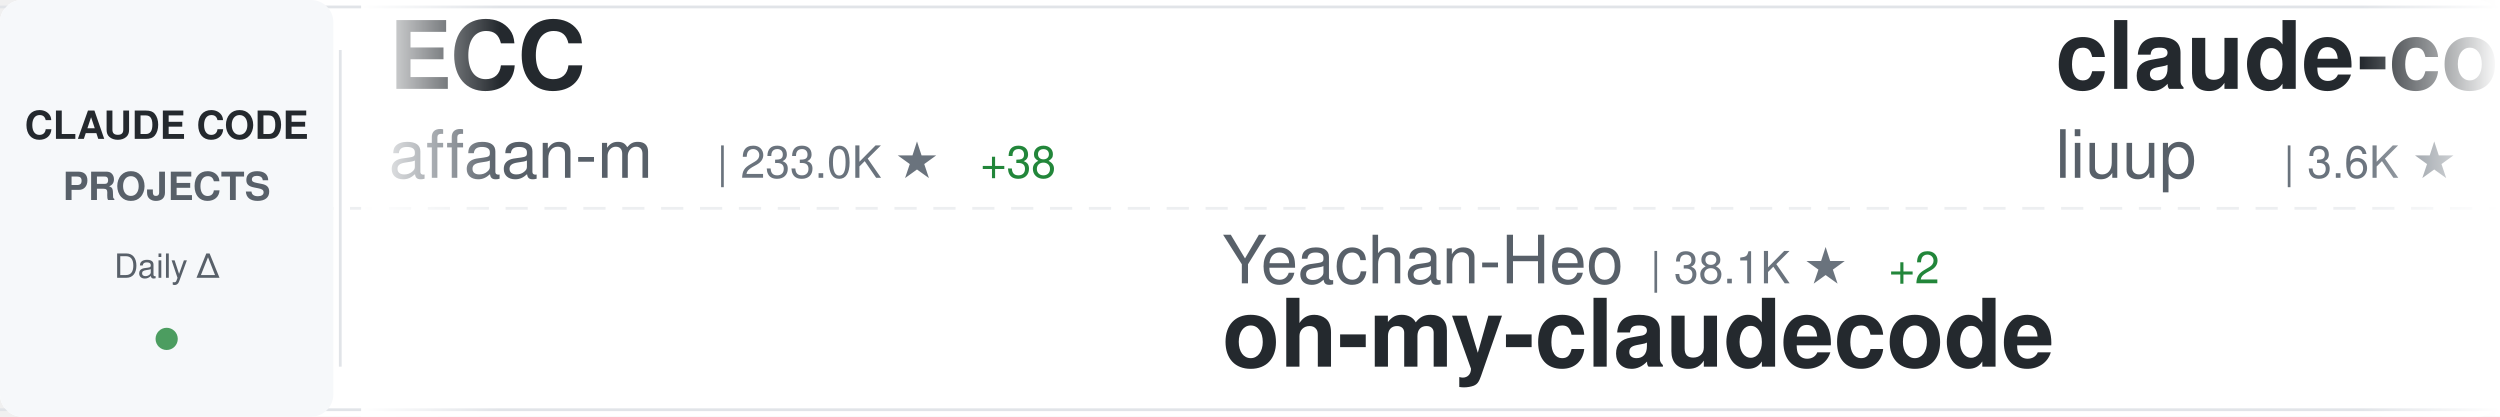
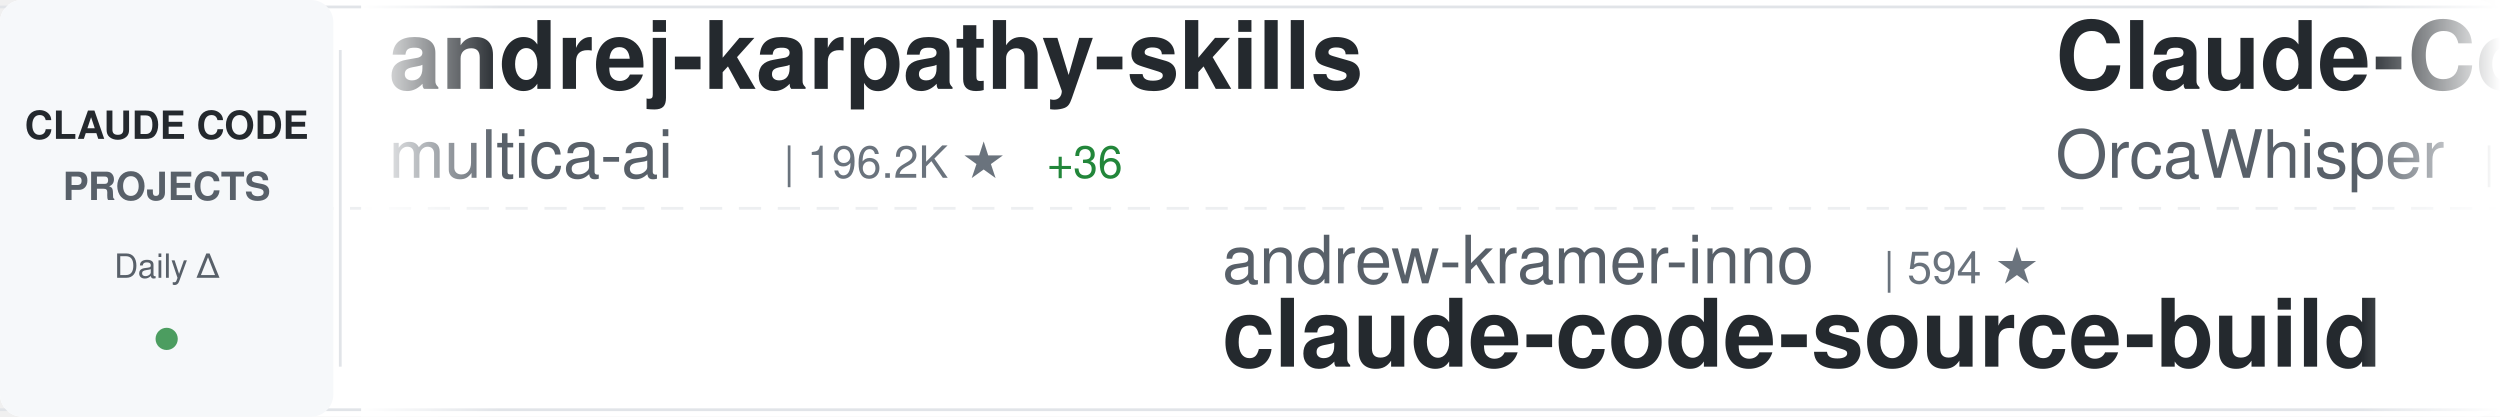
<svg xmlns="http://www.w3.org/2000/svg" width="900" height="150">
  <defs>
    <linearGradient id="awesomeLeftFade" x1="0%" y1="0%" x2="100%" y2="0%">
      <stop offset="0%" style="stop-color:#ffffff;stop-opacity:1" />
      <stop offset="100%" style="stop-color:#ffffff;stop-opacity:0" />
    </linearGradient>
    <linearGradient id="awesomeRightFade" x1="0%" y1="0%" x2="100%" y2="0%">
      <stop offset="0%" style="stop-color:#ffffff;stop-opacity:0" />
      <stop offset="100%" style="stop-color:#ffffff;stop-opacity:1" />
    </linearGradient>
  </defs>
  <rect width="900" height="150" fill="#ffffff" rx="8" />
  <rect x="0" y="2" width="900" height="1" fill="#e1e4e8" />
  <rect x="0" y="147" width="900" height="1" fill="#e1e4e8" />
  <line x1="0" y1="75" x2="900" y2="75" stroke="#e1e4e8" stroke-width="1" stroke-dasharray="8 6" opacity="0.6" />
  <rect x="0" y="0" width="120" height="150" fill="#f6f8fa" rx="8" />
  <text x="60" y="50" font-family="-apple-system, BlinkMacSystemFont, 'Segoe UI', Helvetica, Arial, sans-serif" font-size="14" font-weight="600" fill="#24292e" text-anchor="middle">CLAUDE CODE</text>
  <text x="60" y="72" font-family="-apple-system, BlinkMacSystemFont, 'Segoe UI', Helvetica, Arial, sans-serif" font-size="14" font-weight="600" fill="#586069" text-anchor="middle">PROJECTS</text>
  <text x="60" y="100" font-family="-apple-system, BlinkMacSystemFont, 'Segoe UI', Helvetica, Arial, sans-serif" font-size="12" font-weight="500" fill="#586069" text-anchor="middle">Daily Δ</text>
  <circle cx="60" cy="122" r="4" fill="#22863a" opacity="0.8" />
  <rect x="122" y="18" width="1" height="114" fill="#e1e4e8" />
  <clipPath id="awesomeTickerClip">
    <rect x="130" y="0" width="770" height="150" />
  </clipPath>
  <g clip-path="url(#awesomeTickerClip)">
    <g id="awesomeTickerItems">
      <animateTransform attributeName="transform" attributeType="XML" type="translate" from="0 0" to="-3000 0" dur="54s" repeatCount="indefinite" />
      <g transform="translate(0, 0)">
-         <text x="140" y="32" font-family="-apple-system, BlinkMacSystemFont, 'Segoe UI', Helvetica, Arial, sans-serif" font-size="34" font-weight="600" fill="#24292e">ECC</text>
-         <text x="140" y="64" font-family="-apple-system, BlinkMacSystemFont, 'Segoe UI', Helvetica, Arial, sans-serif" font-size="24" font-weight="400" fill="#586069">affaan-m</text>
-         <text x="258" y="64" font-family="-apple-system, BlinkMacSystemFont, 'Segoe UI', Helvetica, Arial, sans-serif" font-size="16" font-weight="500" fill="#6a737d">| 233.0K ★</text>
-         <text x="353" y="64" font-family="-apple-system, BlinkMacSystemFont, 'Segoe UI', Helvetica, Arial, sans-serif" font-size="16" font-weight="500" fill="#22863a"> +38</text>
+         <text x="140" y="32" font-family="-apple-system, BlinkMacSystemFont, 'Segoe UI', Helvetica, Arial, sans-serif" font-size="34" font-weight="600" fill="#24292e">andrej-karpathy-skills</text>
+         <text x="140" y="64" font-family="-apple-system, BlinkMacSystemFont, 'Segoe UI', Helvetica, Arial, sans-serif" font-size="24" font-weight="400" fill="#586069">multica-ai</text>
+         <text x="282" y="64" font-family="-apple-system, BlinkMacSystemFont, 'Segoe UI', Helvetica, Arial, sans-serif" font-size="16" font-weight="500" fill="#6a737d">| 196.2K ★</text>
+         <text x="377" y="64" font-family="-apple-system, BlinkMacSystemFont, 'Segoe UI', Helvetica, Arial, sans-serif" font-size="16" font-weight="500" fill="#22863a"> +36</text>
      </g>
      <g transform="translate(300, 0)">
-         <text x="140" y="102" font-family="-apple-system, BlinkMacSystemFont, 'Segoe UI', Helvetica, Arial, sans-serif" font-size="24" font-weight="400" fill="#586069">Yeachan-Heo</text>
-         <text x="294" y="102" font-family="-apple-system, BlinkMacSystemFont, 'Segoe UI', Helvetica, Arial, sans-serif" font-size="16" font-weight="500" fill="#6a737d">| 38.1K ★</text>
-         <text x="380" y="102" font-family="-apple-system, BlinkMacSystemFont, 'Segoe UI', Helvetica, Arial, sans-serif" font-size="16" font-weight="500" fill="#22863a"> +2</text>
-         <text x="140" y="132" font-family="-apple-system, BlinkMacSystemFont, 'Segoe UI', Helvetica, Arial, sans-serif" font-size="34" font-weight="600" fill="#24292e">oh-my-claudecode</text>
+         <text x="140" y="102" font-family="-apple-system, BlinkMacSystemFont, 'Segoe UI', Helvetica, Arial, sans-serif" font-size="24" font-weight="400" fill="#586069">andrew-kramer-inno</text>
+         <text x="378" y="102" font-family="-apple-system, BlinkMacSystemFont, 'Segoe UI', Helvetica, Arial, sans-serif" font-size="16" font-weight="500" fill="#6a737d">| 594 ★</text>
+         <text x="140" y="132" font-family="-apple-system, BlinkMacSystemFont, 'Segoe UI', Helvetica, Arial, sans-serif" font-size="34" font-weight="600" fill="#24292e">claude-code-source-build</text>
      </g>
      <g transform="translate(600, 0)">
-         <text x="140" y="32" font-family="-apple-system, BlinkMacSystemFont, 'Segoe UI', Helvetica, Arial, sans-serif" font-size="34" font-weight="600" fill="#24292e">claude-code-analysis</text>
-         <text x="140" y="64" font-family="-apple-system, BlinkMacSystemFont, 'Segoe UI', Helvetica, Arial, sans-serif" font-size="24" font-weight="400" fill="#586069">liuup</text>
-         <text x="222" y="64" font-family="-apple-system, BlinkMacSystemFont, 'Segoe UI', Helvetica, Arial, sans-serif" font-size="16" font-weight="500" fill="#6a737d">| 3.6K ★</text>
+         <text x="140" y="32" font-family="-apple-system, BlinkMacSystemFont, 'Segoe UI', Helvetica, Arial, sans-serif" font-size="34" font-weight="600" fill="#24292e">Claude-Code</text>
+         <text x="140" y="64" font-family="-apple-system, BlinkMacSystemFont, 'Segoe UI', Helvetica, Arial, sans-serif" font-size="24" font-weight="400" fill="#586069">OrcaWhisper</text>
+         <text x="294" y="64" font-family="-apple-system, BlinkMacSystemFont, 'Segoe UI', Helvetica, Arial, sans-serif" font-size="16" font-weight="500" fill="#6a737d">| 86 ★</text>
      </g>
      <g transform="translate(900, 0)">
-         <text x="140" y="102" font-family="-apple-system, BlinkMacSystemFont, 'Segoe UI', Helvetica, Arial, sans-serif" font-size="24" font-weight="400" fill="#586069">FlorianBruniaux</text>
-         <text x="342" y="102" font-family="-apple-system, BlinkMacSystemFont, 'Segoe UI', Helvetica, Arial, sans-serif" font-size="16" font-weight="500" fill="#6a737d">| 5.6K ★</text>
-         <text x="419" y="102" font-family="-apple-system, BlinkMacSystemFont, 'Segoe UI', Helvetica, Arial, sans-serif" font-size="16" font-weight="500" fill="#22863a"> +2</text>
-         <text x="140" y="132" font-family="-apple-system, BlinkMacSystemFont, 'Segoe UI', Helvetica, Arial, sans-serif" font-size="34" font-weight="600" fill="#24292e">claude-code-ultimate-gui...</text>
+         <text x="140" y="102" font-family="-apple-system, BlinkMacSystemFont, 'Segoe UI', Helvetica, Arial, sans-serif" font-size="24" font-weight="400" fill="#586069">luyao618</text>
+         <text x="258" y="102" font-family="-apple-system, BlinkMacSystemFont, 'Segoe UI', Helvetica, Arial, sans-serif" font-size="16" font-weight="500" fill="#6a737d">| 1.6K ★</text>
+         <text x="140" y="132" font-family="-apple-system, BlinkMacSystemFont, 'Segoe UI', Helvetica, Arial, sans-serif" font-size="34" font-weight="600" fill="#24292e">Claude-Code-Source-Study</text>
      </g>
      <g transform="translate(1200, 0)">
-         <text x="140" y="32" font-family="-apple-system, BlinkMacSystemFont, 'Segoe UI', Helvetica, Arial, sans-serif" font-size="34" font-weight="600" fill="#24292e">claude-code-source-build</text>
-         <text x="140" y="64" font-family="-apple-system, BlinkMacSystemFont, 'Segoe UI', Helvetica, Arial, sans-serif" font-size="24" font-weight="400" fill="#586069">andrew-kramer-inno</text>
-         <text x="378" y="64" font-family="-apple-system, BlinkMacSystemFont, 'Segoe UI', Helvetica, Arial, sans-serif" font-size="16" font-weight="500" fill="#6a737d">| 594 ★</text>
+         <text x="140" y="32" font-family="-apple-system, BlinkMacSystemFont, 'Segoe UI', Helvetica, Arial, sans-serif" font-size="34" font-weight="600" fill="#24292e">Open-ClaudeCode</text>
+         <text x="140" y="64" font-family="-apple-system, BlinkMacSystemFont, 'Segoe UI', Helvetica, Arial, sans-serif" font-size="24" font-weight="400" fill="#586069">LING71671</text>
+         <text x="270" y="64" font-family="-apple-system, BlinkMacSystemFont, 'Segoe UI', Helvetica, Arial, sans-serif" font-size="16" font-weight="500" fill="#6a737d">| 927 ★</text>
      </g>
      <g transform="translate(1500, 0)">
-         <text x="140" y="102" font-family="-apple-system, BlinkMacSystemFont, 'Segoe UI', Helvetica, Arial, sans-serif" font-size="24" font-weight="400" fill="#586069">ghuntley</text>
-         <text x="258" y="102" font-family="-apple-system, BlinkMacSystemFont, 'Segoe UI', Helvetica, Arial, sans-serif" font-size="16" font-weight="500" fill="#6a737d">| 986 ★</text>
-         <text x="140" y="132" font-family="-apple-system, BlinkMacSystemFont, 'Segoe UI', Helvetica, Arial, sans-serif" font-size="34" font-weight="600" fill="#24292e">claude-code-source-code-...</text>
+         <text x="140" y="102" font-family="-apple-system, BlinkMacSystemFont, 'Segoe UI', Helvetica, Arial, sans-serif" font-size="24" font-weight="400" fill="#586069">disler</text>
+         <text x="234" y="102" font-family="-apple-system, BlinkMacSystemFont, 'Segoe UI', Helvetica, Arial, sans-serif" font-size="16" font-weight="500" fill="#6a737d">| 1.5K ★</text>
+         <text x="311" y="102" font-family="-apple-system, BlinkMacSystemFont, 'Segoe UI', Helvetica, Arial, sans-serif" font-size="16" font-weight="500" fill="#22863a"> +1</text>
+         <text x="140" y="132" font-family="-apple-system, BlinkMacSystemFont, 'Segoe UI', Helvetica, Arial, sans-serif" font-size="34" font-weight="600" fill="#24292e">pi-vs-claude-code</text>
      </g>
      <g transform="translate(1800, 0)">
-         <text x="140" y="32" font-family="-apple-system, BlinkMacSystemFont, 'Segoe UI', Helvetica, Arial, sans-serif" font-size="34" font-weight="600" fill="#24292e">free-claude-code</text>
-         <text x="140" y="64" font-family="-apple-system, BlinkMacSystemFont, 'Segoe UI', Helvetica, Arial, sans-serif" font-size="24" font-weight="400" fill="#586069">Alishahryar1</text>
-         <text x="306" y="64" font-family="-apple-system, BlinkMacSystemFont, 'Segoe UI', Helvetica, Arial, sans-serif" font-size="16" font-weight="500" fill="#6a737d">| 42.2K ★</text>
-         <text x="392" y="64" font-family="-apple-system, BlinkMacSystemFont, 'Segoe UI', Helvetica, Arial, sans-serif" font-size="16" font-weight="500" fill="#22863a"> +18</text>
+         <text x="140" y="32" font-family="-apple-system, BlinkMacSystemFont, 'Segoe UI', Helvetica, Arial, sans-serif" font-size="34" font-weight="600" fill="#24292e">claude-code-spec-workflo...</text>
+         <text x="140" y="64" font-family="-apple-system, BlinkMacSystemFont, 'Segoe UI', Helvetica, Arial, sans-serif" font-size="24" font-weight="400" fill="#586069">Pimzino</text>
+         <text x="246" y="64" font-family="-apple-system, BlinkMacSystemFont, 'Segoe UI', Helvetica, Arial, sans-serif" font-size="16" font-weight="500" fill="#6a737d">| 3.8K ★</text>
      </g>
      <g transform="translate(2100, 0)">
-         <text x="140" y="102" font-family="-apple-system, BlinkMacSystemFont, 'Segoe UI', Helvetica, Arial, sans-serif" font-size="24" font-weight="400" fill="#586069">Windy3f3f3f3f</text>
-         <text x="318" y="102" font-family="-apple-system, BlinkMacSystemFont, 'Segoe UI', Helvetica, Arial, sans-serif" font-size="16" font-weight="500" fill="#6a737d">| 3.3K ★</text>
-         <text x="395" y="102" font-family="-apple-system, BlinkMacSystemFont, 'Segoe UI', Helvetica, Arial, sans-serif" font-size="16" font-weight="500" fill="#22863a"> +1</text>
-         <text x="140" y="132" font-family="-apple-system, BlinkMacSystemFont, 'Segoe UI', Helvetica, Arial, sans-serif" font-size="34" font-weight="600" fill="#24292e">how-claude-code-works</text>
+         <text x="140" y="102" font-family="-apple-system, BlinkMacSystemFont, 'Segoe UI', Helvetica, Arial, sans-serif" font-size="24" font-weight="400" fill="#586069">rohitg00</text>
+         <text x="258" y="102" font-family="-apple-system, BlinkMacSystemFont, 'Segoe UI', Helvetica, Arial, sans-serif" font-size="16" font-weight="500" fill="#6a737d">| 2.4K ★</text>
+         <text x="140" y="132" font-family="-apple-system, BlinkMacSystemFont, 'Segoe UI', Helvetica, Arial, sans-serif" font-size="34" font-weight="600" fill="#24292e">awesome-claude-code-tool...</text>
      </g>
      <g transform="translate(2400, 0)">
-         <text x="140" y="32" font-family="-apple-system, BlinkMacSystemFont, 'Segoe UI', Helvetica, Arial, sans-serif" font-size="34" font-weight="600" fill="#24292e">claude-code-source</text>
-         <text x="140" y="64" font-family="-apple-system, BlinkMacSystemFont, 'Segoe UI', Helvetica, Arial, sans-serif" font-size="24" font-weight="400" fill="#586069">hangsman</text>
-         <text x="258" y="64" font-family="-apple-system, BlinkMacSystemFont, 'Segoe UI', Helvetica, Arial, sans-serif" font-size="16" font-weight="500" fill="#6a737d">| 787 ★</text>
+         <text x="140" y="32" font-family="-apple-system, BlinkMacSystemFont, 'Segoe UI', Helvetica, Arial, sans-serif" font-size="34" font-weight="600" fill="#24292e">claude-code-rust</text>
+         <text x="140" y="64" font-family="-apple-system, BlinkMacSystemFont, 'Segoe UI', Helvetica, Arial, sans-serif" font-size="24" font-weight="400" fill="#586069">lorryjovens-hub</text>
+         <text x="342" y="64" font-family="-apple-system, BlinkMacSystemFont, 'Segoe UI', Helvetica, Arial, sans-serif" font-size="16" font-weight="500" fill="#6a737d">| 1.7K ★</text>
      </g>
      <g transform="translate(2700, 0)">
-         <text x="140" y="102" font-family="-apple-system, BlinkMacSystemFont, 'Segoe UI', Helvetica, Arial, sans-serif" font-size="24" font-weight="400" fill="#586069">KPR111</text>
-         <text x="234" y="102" font-family="-apple-system, BlinkMacSystemFont, 'Segoe UI', Helvetica, Arial, sans-serif" font-size="16" font-weight="500" fill="#6a737d">| 18 ★</text>
-         <text x="140" y="132" font-family="-apple-system, BlinkMacSystemFont, 'Segoe UI', Helvetica, Arial, sans-serif" font-size="34" font-weight="600" fill="#24292e">Claude-Code</text>
+         <text x="140" y="102" font-family="-apple-system, BlinkMacSystemFont, 'Segoe UI', Helvetica, Arial, sans-serif" font-size="24" font-weight="400" fill="#586069">VoltAgent</text>
+         <text x="270" y="102" font-family="-apple-system, BlinkMacSystemFont, 'Segoe UI', Helvetica, Arial, sans-serif" font-size="16" font-weight="500" fill="#6a737d">| 23.7K ★</text>
+         <text x="356" y="102" font-family="-apple-system, BlinkMacSystemFont, 'Segoe UI', Helvetica, Arial, sans-serif" font-size="16" font-weight="500" fill="#22863a"> +3</text>
+         <text x="140" y="132" font-family="-apple-system, BlinkMacSystemFont, 'Segoe UI', Helvetica, Arial, sans-serif" font-size="34" font-weight="600" fill="#24292e">awesome-claude-code-suba...</text>
      </g>
      <g transform="translate(3000, 0)">
-         <text x="140" y="32" font-family="-apple-system, BlinkMacSystemFont, 'Segoe UI', Helvetica, Arial, sans-serif" font-size="34" font-weight="600" fill="#24292e">ECC</text>
-         <text x="140" y="64" font-family="-apple-system, BlinkMacSystemFont, 'Segoe UI', Helvetica, Arial, sans-serif" font-size="24" font-weight="400" fill="#586069">affaan-m</text>
-         <text x="258" y="64" font-family="-apple-system, BlinkMacSystemFont, 'Segoe UI', Helvetica, Arial, sans-serif" font-size="16" font-weight="500" fill="#6a737d">| 233.0K ★</text>
-         <text x="353" y="64" font-family="-apple-system, BlinkMacSystemFont, 'Segoe UI', Helvetica, Arial, sans-serif" font-size="16" font-weight="500" fill="#22863a"> +38</text>
+         <text x="140" y="32" font-family="-apple-system, BlinkMacSystemFont, 'Segoe UI', Helvetica, Arial, sans-serif" font-size="34" font-weight="600" fill="#24292e">andrej-karpathy-skills</text>
+         <text x="140" y="64" font-family="-apple-system, BlinkMacSystemFont, 'Segoe UI', Helvetica, Arial, sans-serif" font-size="24" font-weight="400" fill="#586069">multica-ai</text>
+         <text x="282" y="64" font-family="-apple-system, BlinkMacSystemFont, 'Segoe UI', Helvetica, Arial, sans-serif" font-size="16" font-weight="500" fill="#6a737d">| 196.2K ★</text>
+         <text x="377" y="64" font-family="-apple-system, BlinkMacSystemFont, 'Segoe UI', Helvetica, Arial, sans-serif" font-size="16" font-weight="500" fill="#22863a"> +36</text>
      </g>
      <g transform="translate(3300, 0)">
-         <text x="140" y="102" font-family="-apple-system, BlinkMacSystemFont, 'Segoe UI', Helvetica, Arial, sans-serif" font-size="24" font-weight="400" fill="#586069">Yeachan-Heo</text>
-         <text x="294" y="102" font-family="-apple-system, BlinkMacSystemFont, 'Segoe UI', Helvetica, Arial, sans-serif" font-size="16" font-weight="500" fill="#6a737d">| 38.1K ★</text>
-         <text x="380" y="102" font-family="-apple-system, BlinkMacSystemFont, 'Segoe UI', Helvetica, Arial, sans-serif" font-size="16" font-weight="500" fill="#22863a"> +2</text>
-         <text x="140" y="132" font-family="-apple-system, BlinkMacSystemFont, 'Segoe UI', Helvetica, Arial, sans-serif" font-size="34" font-weight="600" fill="#24292e">oh-my-claudecode</text>
+         <text x="140" y="102" font-family="-apple-system, BlinkMacSystemFont, 'Segoe UI', Helvetica, Arial, sans-serif" font-size="24" font-weight="400" fill="#586069">andrew-kramer-inno</text>
+         <text x="378" y="102" font-family="-apple-system, BlinkMacSystemFont, 'Segoe UI', Helvetica, Arial, sans-serif" font-size="16" font-weight="500" fill="#6a737d">| 594 ★</text>
+         <text x="140" y="132" font-family="-apple-system, BlinkMacSystemFont, 'Segoe UI', Helvetica, Arial, sans-serif" font-size="34" font-weight="600" fill="#24292e">claude-code-source-build</text>
      </g>
      <g transform="translate(3600, 0)">
-         <text x="140" y="32" font-family="-apple-system, BlinkMacSystemFont, 'Segoe UI', Helvetica, Arial, sans-serif" font-size="34" font-weight="600" fill="#24292e">claude-code-analysis</text>
-         <text x="140" y="64" font-family="-apple-system, BlinkMacSystemFont, 'Segoe UI', Helvetica, Arial, sans-serif" font-size="24" font-weight="400" fill="#586069">liuup</text>
-         <text x="222" y="64" font-family="-apple-system, BlinkMacSystemFont, 'Segoe UI', Helvetica, Arial, sans-serif" font-size="16" font-weight="500" fill="#6a737d">| 3.6K ★</text>
+         <text x="140" y="32" font-family="-apple-system, BlinkMacSystemFont, 'Segoe UI', Helvetica, Arial, sans-serif" font-size="34" font-weight="600" fill="#24292e">Claude-Code</text>
+         <text x="140" y="64" font-family="-apple-system, BlinkMacSystemFont, 'Segoe UI', Helvetica, Arial, sans-serif" font-size="24" font-weight="400" fill="#586069">OrcaWhisper</text>
+         <text x="294" y="64" font-family="-apple-system, BlinkMacSystemFont, 'Segoe UI', Helvetica, Arial, sans-serif" font-size="16" font-weight="500" fill="#6a737d">| 86 ★</text>
      </g>
      <g transform="translate(3900, 0)">
-         <text x="140" y="102" font-family="-apple-system, BlinkMacSystemFont, 'Segoe UI', Helvetica, Arial, sans-serif" font-size="24" font-weight="400" fill="#586069">FlorianBruniaux</text>
-         <text x="342" y="102" font-family="-apple-system, BlinkMacSystemFont, 'Segoe UI', Helvetica, Arial, sans-serif" font-size="16" font-weight="500" fill="#6a737d">| 5.6K ★</text>
-         <text x="419" y="102" font-family="-apple-system, BlinkMacSystemFont, 'Segoe UI', Helvetica, Arial, sans-serif" font-size="16" font-weight="500" fill="#22863a"> +2</text>
-         <text x="140" y="132" font-family="-apple-system, BlinkMacSystemFont, 'Segoe UI', Helvetica, Arial, sans-serif" font-size="34" font-weight="600" fill="#24292e">claude-code-ultimate-gui...</text>
+         <text x="140" y="102" font-family="-apple-system, BlinkMacSystemFont, 'Segoe UI', Helvetica, Arial, sans-serif" font-size="24" font-weight="400" fill="#586069">luyao618</text>
+         <text x="258" y="102" font-family="-apple-system, BlinkMacSystemFont, 'Segoe UI', Helvetica, Arial, sans-serif" font-size="16" font-weight="500" fill="#6a737d">| 1.6K ★</text>
+         <text x="140" y="132" font-family="-apple-system, BlinkMacSystemFont, 'Segoe UI', Helvetica, Arial, sans-serif" font-size="34" font-weight="600" fill="#24292e">Claude-Code-Source-Study</text>
      </g>
    </g>
  </g>
  <rect x="130" y="0" width="50" height="150" fill="url(#awesomeLeftFade)" />
  <rect x="850" y="0" width="50" height="150" fill="url(#awesomeRightFade)" />
</svg>
